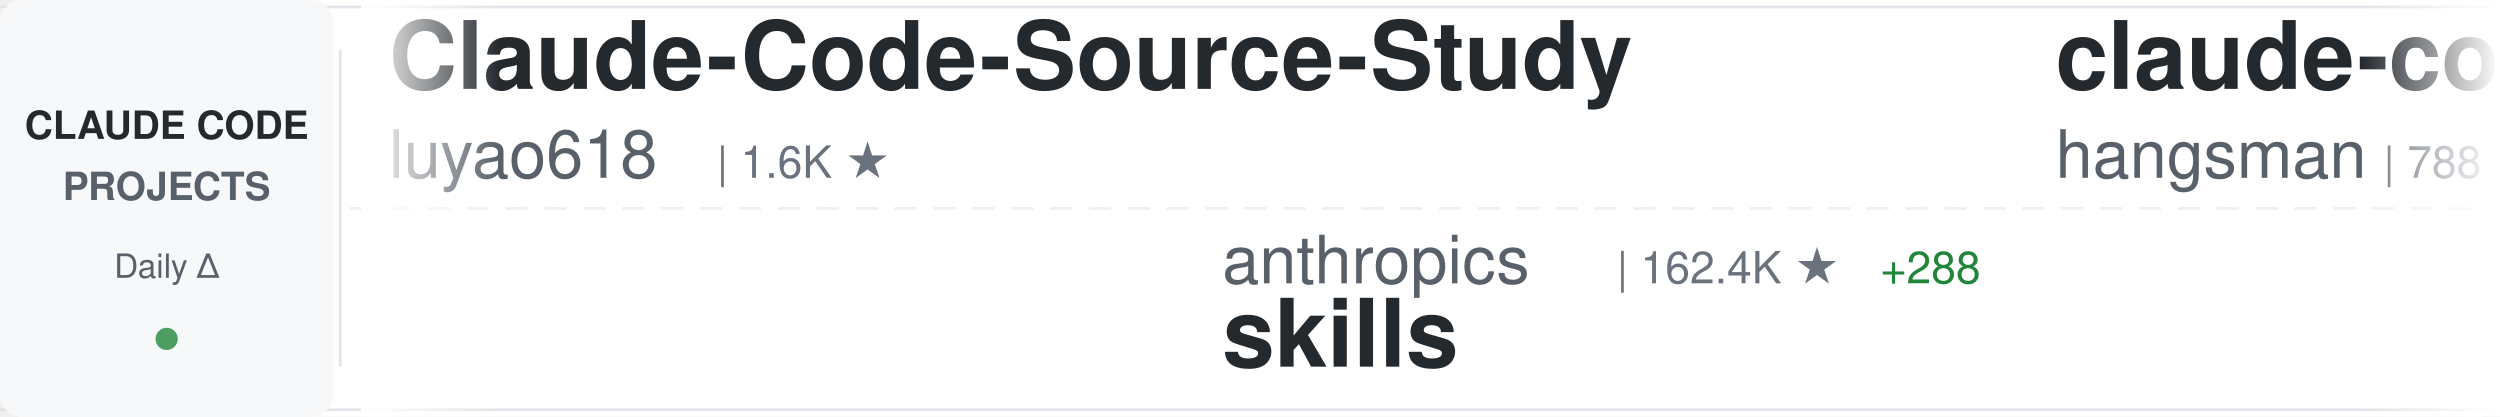
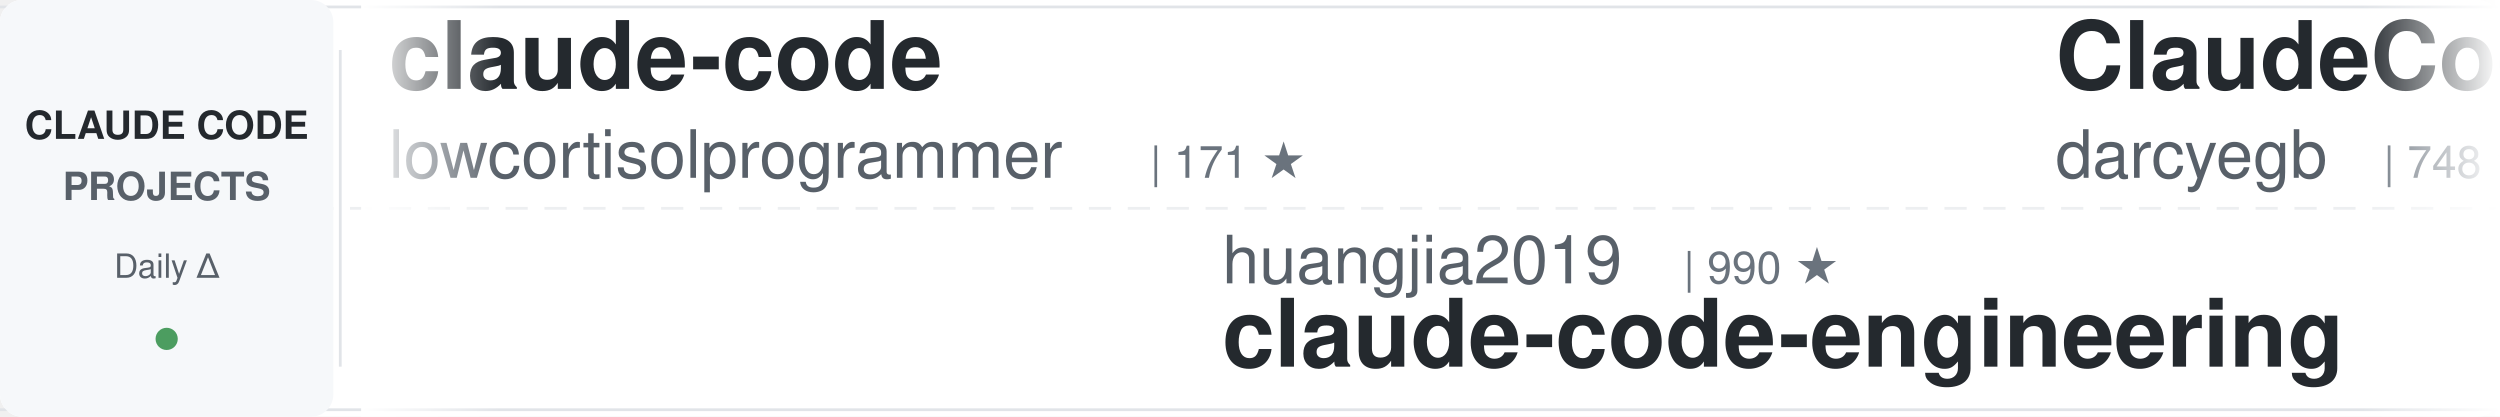
<svg xmlns="http://www.w3.org/2000/svg" width="900" height="150">
  <defs>
    <linearGradient id="awesomeLeftFade" x1="0%" y1="0%" x2="100%" y2="0%">
      <stop offset="0%" style="stop-color:#ffffff;stop-opacity:1" />
      <stop offset="100%" style="stop-color:#ffffff;stop-opacity:0" />
    </linearGradient>
    <linearGradient id="awesomeRightFade" x1="0%" y1="0%" x2="100%" y2="0%">
      <stop offset="0%" style="stop-color:#ffffff;stop-opacity:0" />
      <stop offset="100%" style="stop-color:#ffffff;stop-opacity:1" />
    </linearGradient>
  </defs>
  <rect width="900" height="150" fill="#ffffff" rx="8" />
  <rect x="0" y="2" width="900" height="1" fill="#e1e4e8" />
  <rect x="0" y="147" width="900" height="1" fill="#e1e4e8" />
  <line x1="0" y1="75" x2="900" y2="75" stroke="#e1e4e8" stroke-width="1" stroke-dasharray="8 6" opacity="0.6" />
  <rect x="0" y="0" width="120" height="150" fill="#f6f8fa" rx="8" />
  <text x="60" y="50" font-family="-apple-system, BlinkMacSystemFont, 'Segoe UI', Helvetica, Arial, sans-serif" font-size="14" font-weight="600" fill="#24292e" text-anchor="middle">CLAUDE CODE</text>
  <text x="60" y="72" font-family="-apple-system, BlinkMacSystemFont, 'Segoe UI', Helvetica, Arial, sans-serif" font-size="14" font-weight="600" fill="#586069" text-anchor="middle">PROJECTS</text>
  <text x="60" y="100" font-family="-apple-system, BlinkMacSystemFont, 'Segoe UI', Helvetica, Arial, sans-serif" font-size="12" font-weight="500" fill="#586069" text-anchor="middle">Daily Δ</text>
  <circle cx="60" cy="122" r="4" fill="#22863a" opacity="0.8" />
  <rect x="122" y="18" width="1" height="114" fill="#e1e4e8" />
  <clipPath id="awesomeTickerClip">
    <rect x="130" y="0" width="770" height="150" />
  </clipPath>
  <g clip-path="url(#awesomeTickerClip)">
    <g id="awesomeTickerItems">
      <animateTransform attributeName="transform" attributeType="XML" type="translate" from="0 0" to="-3000 0" dur="54s" repeatCount="indefinite" />
      <g transform="translate(0, 0)">
-         <text x="140" y="32" font-family="-apple-system, BlinkMacSystemFont, 'Segoe UI', Helvetica, Arial, sans-serif" font-size="34" font-weight="600" fill="#24292e">Claude-Code-Source-Study</text>
-         <text x="140" y="64" font-family="-apple-system, BlinkMacSystemFont, 'Segoe UI', Helvetica, Arial, sans-serif" font-size="24" font-weight="400" fill="#586069">luyao618</text>
-         <text x="258" y="64" font-family="-apple-system, BlinkMacSystemFont, 'Segoe UI', Helvetica, Arial, sans-serif" font-size="16" font-weight="500" fill="#6a737d">| 1.6K ★</text>
+         <text x="140" y="32" font-family="-apple-system, BlinkMacSystemFont, 'Segoe UI', Helvetica, Arial, sans-serif" font-size="34" font-weight="600" fill="#24292e">claude-code</text>
+         <text x="140" y="64" font-family="-apple-system, BlinkMacSystemFont, 'Segoe UI', Helvetica, Arial, sans-serif" font-size="24" font-weight="400" fill="#586069">lowcortisolprogrammer</text>
+         <text x="414" y="64" font-family="-apple-system, BlinkMacSystemFont, 'Segoe UI', Helvetica, Arial, sans-serif" font-size="16" font-weight="500" fill="#6a737d">| 171 ★</text>
      </g>
      <g transform="translate(300, 0)">
-         <text x="140" y="102" font-family="-apple-system, BlinkMacSystemFont, 'Segoe UI', Helvetica, Arial, sans-serif" font-size="24" font-weight="400" fill="#586069">anthropics</text>
-         <text x="282" y="102" font-family="-apple-system, BlinkMacSystemFont, 'Segoe UI', Helvetica, Arial, sans-serif" font-size="16" font-weight="500" fill="#6a737d">| 162.4K ★</text>
-         <text x="377" y="102" font-family="-apple-system, BlinkMacSystemFont, 'Segoe UI', Helvetica, Arial, sans-serif" font-size="16" font-weight="500" fill="#22863a"> +288</text>
-         <text x="140" y="132" font-family="-apple-system, BlinkMacSystemFont, 'Segoe UI', Helvetica, Arial, sans-serif" font-size="34" font-weight="600" fill="#24292e">skills</text>
+         <text x="140" y="102" font-family="-apple-system, BlinkMacSystemFont, 'Segoe UI', Helvetica, Arial, sans-serif" font-size="24" font-weight="400" fill="#586069">huangjia2019</text>
+         <text x="306" y="102" font-family="-apple-system, BlinkMacSystemFont, 'Segoe UI', Helvetica, Arial, sans-serif" font-size="16" font-weight="500" fill="#6a737d">| 990 ★</text>
+         <text x="140" y="132" font-family="-apple-system, BlinkMacSystemFont, 'Segoe UI', Helvetica, Arial, sans-serif" font-size="34" font-weight="600" fill="#24292e">claude-code-engineering</text>
      </g>
      <g transform="translate(600, 0)">
-         <text x="140" y="32" font-family="-apple-system, BlinkMacSystemFont, 'Segoe UI', Helvetica, Arial, sans-serif" font-size="34" font-weight="600" fill="#24292e">claude-code-source</text>
-         <text x="140" y="64" font-family="-apple-system, BlinkMacSystemFont, 'Segoe UI', Helvetica, Arial, sans-serif" font-size="24" font-weight="400" fill="#586069">hangsman</text>
-         <text x="258" y="64" font-family="-apple-system, BlinkMacSystemFont, 'Segoe UI', Helvetica, Arial, sans-serif" font-size="16" font-weight="500" fill="#6a737d">| 788 ★</text>
-         <text x="326" y="64" font-family="-apple-system, BlinkMacSystemFont, 'Segoe UI', Helvetica, Arial, sans-serif" font-size="16" font-weight="500" fill="#22863a"> +1</text>
+         <text x="140" y="32" font-family="-apple-system, BlinkMacSystemFont, 'Segoe UI', Helvetica, Arial, sans-serif" font-size="34" font-weight="600" fill="#24292e">ClaudeCodeAgents</text>
+         <text x="140" y="64" font-family="-apple-system, BlinkMacSystemFont, 'Segoe UI', Helvetica, Arial, sans-serif" font-size="24" font-weight="400" fill="#586069">darcyegb</text>
+         <text x="258" y="64" font-family="-apple-system, BlinkMacSystemFont, 'Segoe UI', Helvetica, Arial, sans-serif" font-size="16" font-weight="500" fill="#6a737d">| 748 ★</text>
      </g>
      <g transform="translate(900, 0)">
-         <text x="140" y="102" font-family="-apple-system, BlinkMacSystemFont, 'Segoe UI', Helvetica, Arial, sans-serif" font-size="24" font-weight="400" fill="#586069">SeemSeam</text>
-         <text x="258" y="102" font-family="-apple-system, BlinkMacSystemFont, 'Segoe UI', Helvetica, Arial, sans-serif" font-size="16" font-weight="500" fill="#6a737d">| 3.3K ★</text>
-         <text x="335" y="102" font-family="-apple-system, BlinkMacSystemFont, 'Segoe UI', Helvetica, Arial, sans-serif" font-size="16" font-weight="500" fill="#22863a"> +4</text>
-         <text x="140" y="132" font-family="-apple-system, BlinkMacSystemFont, 'Segoe UI', Helvetica, Arial, sans-serif" font-size="34" font-weight="600" fill="#24292e">claude_codex_bridge</text>
+         <text x="140" y="102" font-family="-apple-system, BlinkMacSystemFont, 'Segoe UI', Helvetica, Arial, sans-serif" font-size="24" font-weight="400" fill="#586069">feiskyer</text>
+         <text x="258" y="102" font-family="-apple-system, BlinkMacSystemFont, 'Segoe UI', Helvetica, Arial, sans-serif" font-size="16" font-weight="500" fill="#6a737d">| 1.6K ★</text>
+         <text x="335" y="102" font-family="-apple-system, BlinkMacSystemFont, 'Segoe UI', Helvetica, Arial, sans-serif" font-size="16" font-weight="500" fill="#22863a"> +1</text>
+         <text x="140" y="132" font-family="-apple-system, BlinkMacSystemFont, 'Segoe UI', Helvetica, Arial, sans-serif" font-size="34" font-weight="600" fill="#24292e">claude-code-settings</text>
      </g>
      <g transform="translate(1200, 0)">
-         <text x="140" y="32" font-family="-apple-system, BlinkMacSystemFont, 'Segoe UI', Helvetica, Arial, sans-serif" font-size="34" font-weight="600" fill="#24292e">Claude-code</text>
-         <text x="140" y="64" font-family="-apple-system, BlinkMacSystemFont, 'Segoe UI', Helvetica, Arial, sans-serif" font-size="24" font-weight="400" fill="#586069">zstmfhy</text>
-         <text x="246" y="64" font-family="-apple-system, BlinkMacSystemFont, 'Segoe UI', Helvetica, Arial, sans-serif" font-size="16" font-weight="500" fill="#6a737d">| 190 ★</text>
+         <text x="140" y="32" font-family="-apple-system, BlinkMacSystemFont, 'Segoe UI', Helvetica, Arial, sans-serif" font-size="34" font-weight="600" fill="#24292e">claude-code-rust</text>
+         <text x="140" y="64" font-family="-apple-system, BlinkMacSystemFont, 'Segoe UI', Helvetica, Arial, sans-serif" font-size="24" font-weight="400" fill="#586069">lorryjovens-hub</text>
+         <text x="342" y="64" font-family="-apple-system, BlinkMacSystemFont, 'Segoe UI', Helvetica, Arial, sans-serif" font-size="16" font-weight="500" fill="#6a737d">| 1.7K ★</text>
      </g>
      <g transform="translate(1500, 0)">
-         <text x="140" y="102" font-family="-apple-system, BlinkMacSystemFont, 'Segoe UI', Helvetica, Arial, sans-serif" font-size="24" font-weight="400" fill="#586069">rohitg00</text>
-         <text x="258" y="102" font-family="-apple-system, BlinkMacSystemFont, 'Segoe UI', Helvetica, Arial, sans-serif" font-size="16" font-weight="500" fill="#6a737d">| 2.3K ★</text>
-         <text x="335" y="102" font-family="-apple-system, BlinkMacSystemFont, 'Segoe UI', Helvetica, Arial, sans-serif" font-size="16" font-weight="500" fill="#22863a"> +6</text>
-         <text x="140" y="132" font-family="-apple-system, BlinkMacSystemFont, 'Segoe UI', Helvetica, Arial, sans-serif" font-size="34" font-weight="600" fill="#24292e">awesome-claude-code-tool...</text>
+         <text x="140" y="102" font-family="-apple-system, BlinkMacSystemFont, 'Segoe UI', Helvetica, Arial, sans-serif" font-size="24" font-weight="400" fill="#586069">shanraisshan</text>
+         <text x="306" y="102" font-family="-apple-system, BlinkMacSystemFont, 'Segoe UI', Helvetica, Arial, sans-serif" font-size="16" font-weight="500" fill="#6a737d">| 63.1K ★</text>
+         <text x="392" y="102" font-family="-apple-system, BlinkMacSystemFont, 'Segoe UI', Helvetica, Arial, sans-serif" font-size="16" font-weight="500" fill="#22863a"> +71</text>
+         <text x="140" y="132" font-family="-apple-system, BlinkMacSystemFont, 'Segoe UI', Helvetica, Arial, sans-serif" font-size="34" font-weight="600" fill="#24292e">claude-code-best-practic...</text>
      </g>
      <g transform="translate(1800, 0)">
-         <text x="140" y="32" font-family="-apple-system, BlinkMacSystemFont, 'Segoe UI', Helvetica, Arial, sans-serif" font-size="34" font-weight="600" fill="#24292e">Claude-Code</text>
-         <text x="140" y="64" font-family="-apple-system, BlinkMacSystemFont, 'Segoe UI', Helvetica, Arial, sans-serif" font-size="24" font-weight="400" fill="#586069">pengchengneo</text>
-         <text x="306" y="64" font-family="-apple-system, BlinkMacSystemFont, 'Segoe UI', Helvetica, Arial, sans-serif" font-size="16" font-weight="500" fill="#6a737d">| 1.7K ★</text>
-         <text x="383" y="64" font-family="-apple-system, BlinkMacSystemFont, 'Segoe UI', Helvetica, Arial, sans-serif" font-size="16" font-weight="500" fill="#22863a"> +6</text>
+         <text x="140" y="32" font-family="-apple-system, BlinkMacSystemFont, 'Segoe UI', Helvetica, Arial, sans-serif" font-size="34" font-weight="600" fill="#24292e">Auto-claude-code-researc...</text>
+         <text x="140" y="64" font-family="-apple-system, BlinkMacSystemFont, 'Segoe UI', Helvetica, Arial, sans-serif" font-size="24" font-weight="400" fill="#586069">wanshuiyin</text>
+         <text x="282" y="64" font-family="-apple-system, BlinkMacSystemFont, 'Segoe UI', Helvetica, Arial, sans-serif" font-size="16" font-weight="500" fill="#6a737d">| 13.6K ★</text>
+         <text x="368" y="64" font-family="-apple-system, BlinkMacSystemFont, 'Segoe UI', Helvetica, Arial, sans-serif" font-size="16" font-weight="500" fill="#22863a"> +21</text>
      </g>
      <g transform="translate(2100, 0)">
-         <text x="140" y="102" font-family="-apple-system, BlinkMacSystemFont, 'Segoe UI', Helvetica, Arial, sans-serif" font-size="24" font-weight="400" fill="#586069">nicedreamzapp</text>
-         <text x="318" y="102" font-family="-apple-system, BlinkMacSystemFont, 'Segoe UI', Helvetica, Arial, sans-serif" font-size="16" font-weight="500" fill="#6a737d">| 3.0K ★</text>
-         <text x="395" y="102" font-family="-apple-system, BlinkMacSystemFont, 'Segoe UI', Helvetica, Arial, sans-serif" font-size="16" font-weight="500" fill="#22863a"> +2</text>
-         <text x="140" y="132" font-family="-apple-system, BlinkMacSystemFont, 'Segoe UI', Helvetica, Arial, sans-serif" font-size="34" font-weight="600" fill="#24292e">claude-code-local</text>
+         <text x="140" y="102" font-family="-apple-system, BlinkMacSystemFont, 'Segoe UI', Helvetica, Arial, sans-serif" font-size="24" font-weight="400" fill="#586069">sugyan</text>
+         <text x="234" y="102" font-family="-apple-system, BlinkMacSystemFont, 'Segoe UI', Helvetica, Arial, sans-serif" font-size="16" font-weight="500" fill="#6a737d">| 1.1K ★</text>
+         <text x="311" y="102" font-family="-apple-system, BlinkMacSystemFont, 'Segoe UI', Helvetica, Arial, sans-serif" font-size="16" font-weight="500" fill="#22863a"> +1</text>
+         <text x="140" y="132" font-family="-apple-system, BlinkMacSystemFont, 'Segoe UI', Helvetica, Arial, sans-serif" font-size="34" font-weight="600" fill="#24292e">claude-code-webui</text>
      </g>
      <g transform="translate(2400, 0)">
-         <text x="140" y="32" font-family="-apple-system, BlinkMacSystemFont, 'Segoe UI', Helvetica, Arial, sans-serif" font-size="34" font-weight="600" fill="#24292e">claude-code-proxy</text>
-         <text x="140" y="64" font-family="-apple-system, BlinkMacSystemFont, 'Segoe UI', Helvetica, Arial, sans-serif" font-size="24" font-weight="400" fill="#586069">1rgs</text>
-         <text x="210" y="64" font-family="-apple-system, BlinkMacSystemFont, 'Segoe UI', Helvetica, Arial, sans-serif" font-size="16" font-weight="500" fill="#6a737d">| 3.7K ★</text>
-         <text x="287" y="64" font-family="-apple-system, BlinkMacSystemFont, 'Segoe UI', Helvetica, Arial, sans-serif" font-size="16" font-weight="500" fill="#22863a"> +1</text>
+         <text x="140" y="32" font-family="-apple-system, BlinkMacSystemFont, 'Segoe UI', Helvetica, Arial, sans-serif" font-size="34" font-weight="600" fill="#24292e">claude-code-video-toolki...</text>
+         <text x="140" y="64" font-family="-apple-system, BlinkMacSystemFont, 'Segoe UI', Helvetica, Arial, sans-serif" font-size="24" font-weight="400" fill="#586069">digitalsamba</text>
+         <text x="306" y="64" font-family="-apple-system, BlinkMacSystemFont, 'Segoe UI', Helvetica, Arial, sans-serif" font-size="16" font-weight="500" fill="#6a737d">| 1.8K ★</text>
+         <text x="383" y="64" font-family="-apple-system, BlinkMacSystemFont, 'Segoe UI', Helvetica, Arial, sans-serif" font-size="16" font-weight="500" fill="#22863a"> +9</text>
      </g>
      <g transform="translate(2700, 0)">
-         <text x="140" y="102" font-family="-apple-system, BlinkMacSystemFont, 'Segoe UI', Helvetica, Arial, sans-serif" font-size="24" font-weight="400" fill="#586069">lowcortisolprogrammer</text>
-         <text x="414" y="102" font-family="-apple-system, BlinkMacSystemFont, 'Segoe UI', Helvetica, Arial, sans-serif" font-size="16" font-weight="500" fill="#6a737d">| 171 ★</text>
-         <text x="140" y="132" font-family="-apple-system, BlinkMacSystemFont, 'Segoe UI', Helvetica, Arial, sans-serif" font-size="34" font-weight="600" fill="#24292e">claude-code</text>
+         <text x="140" y="102" font-family="-apple-system, BlinkMacSystemFont, 'Segoe UI', Helvetica, Arial, sans-serif" font-size="24" font-weight="400" fill="#586069">chauncygu</text>
+         <text x="270" y="102" font-family="-apple-system, BlinkMacSystemFont, 'Segoe UI', Helvetica, Arial, sans-serif" font-size="16" font-weight="500" fill="#6a737d">| 2.8K ★</text>
+         <text x="347" y="102" font-family="-apple-system, BlinkMacSystemFont, 'Segoe UI', Helvetica, Arial, sans-serif" font-size="16" font-weight="500" fill="#22863a"> +1</text>
+         <text x="140" y="132" font-family="-apple-system, BlinkMacSystemFont, 'Segoe UI', Helvetica, Arial, sans-serif" font-size="34" font-weight="600" fill="#24292e">collection-claude-code-s...</text>
      </g>
      <g transform="translate(3000, 0)">
-         <text x="140" y="32" font-family="-apple-system, BlinkMacSystemFont, 'Segoe UI', Helvetica, Arial, sans-serif" font-size="34" font-weight="600" fill="#24292e">Claude-Code-Source-Study</text>
-         <text x="140" y="64" font-family="-apple-system, BlinkMacSystemFont, 'Segoe UI', Helvetica, Arial, sans-serif" font-size="24" font-weight="400" fill="#586069">luyao618</text>
-         <text x="258" y="64" font-family="-apple-system, BlinkMacSystemFont, 'Segoe UI', Helvetica, Arial, sans-serif" font-size="16" font-weight="500" fill="#6a737d">| 1.6K ★</text>
+         <text x="140" y="32" font-family="-apple-system, BlinkMacSystemFont, 'Segoe UI', Helvetica, Arial, sans-serif" font-size="34" font-weight="600" fill="#24292e">claude-code</text>
+         <text x="140" y="64" font-family="-apple-system, BlinkMacSystemFont, 'Segoe UI', Helvetica, Arial, sans-serif" font-size="24" font-weight="400" fill="#586069">lowcortisolprogrammer</text>
+         <text x="414" y="64" font-family="-apple-system, BlinkMacSystemFont, 'Segoe UI', Helvetica, Arial, sans-serif" font-size="16" font-weight="500" fill="#6a737d">| 171 ★</text>
      </g>
      <g transform="translate(3300, 0)">
-         <text x="140" y="102" font-family="-apple-system, BlinkMacSystemFont, 'Segoe UI', Helvetica, Arial, sans-serif" font-size="24" font-weight="400" fill="#586069">anthropics</text>
-         <text x="282" y="102" font-family="-apple-system, BlinkMacSystemFont, 'Segoe UI', Helvetica, Arial, sans-serif" font-size="16" font-weight="500" fill="#6a737d">| 162.4K ★</text>
-         <text x="377" y="102" font-family="-apple-system, BlinkMacSystemFont, 'Segoe UI', Helvetica, Arial, sans-serif" font-size="16" font-weight="500" fill="#22863a"> +288</text>
-         <text x="140" y="132" font-family="-apple-system, BlinkMacSystemFont, 'Segoe UI', Helvetica, Arial, sans-serif" font-size="34" font-weight="600" fill="#24292e">skills</text>
+         <text x="140" y="102" font-family="-apple-system, BlinkMacSystemFont, 'Segoe UI', Helvetica, Arial, sans-serif" font-size="24" font-weight="400" fill="#586069">huangjia2019</text>
+         <text x="306" y="102" font-family="-apple-system, BlinkMacSystemFont, 'Segoe UI', Helvetica, Arial, sans-serif" font-size="16" font-weight="500" fill="#6a737d">| 990 ★</text>
+         <text x="140" y="132" font-family="-apple-system, BlinkMacSystemFont, 'Segoe UI', Helvetica, Arial, sans-serif" font-size="34" font-weight="600" fill="#24292e">claude-code-engineering</text>
      </g>
      <g transform="translate(3600, 0)">
-         <text x="140" y="32" font-family="-apple-system, BlinkMacSystemFont, 'Segoe UI', Helvetica, Arial, sans-serif" font-size="34" font-weight="600" fill="#24292e">claude-code-source</text>
-         <text x="140" y="64" font-family="-apple-system, BlinkMacSystemFont, 'Segoe UI', Helvetica, Arial, sans-serif" font-size="24" font-weight="400" fill="#586069">hangsman</text>
-         <text x="258" y="64" font-family="-apple-system, BlinkMacSystemFont, 'Segoe UI', Helvetica, Arial, sans-serif" font-size="16" font-weight="500" fill="#6a737d">| 788 ★</text>
-         <text x="326" y="64" font-family="-apple-system, BlinkMacSystemFont, 'Segoe UI', Helvetica, Arial, sans-serif" font-size="16" font-weight="500" fill="#22863a"> +1</text>
+         <text x="140" y="32" font-family="-apple-system, BlinkMacSystemFont, 'Segoe UI', Helvetica, Arial, sans-serif" font-size="34" font-weight="600" fill="#24292e">ClaudeCodeAgents</text>
+         <text x="140" y="64" font-family="-apple-system, BlinkMacSystemFont, 'Segoe UI', Helvetica, Arial, sans-serif" font-size="24" font-weight="400" fill="#586069">darcyegb</text>
+         <text x="258" y="64" font-family="-apple-system, BlinkMacSystemFont, 'Segoe UI', Helvetica, Arial, sans-serif" font-size="16" font-weight="500" fill="#6a737d">| 748 ★</text>
      </g>
      <g transform="translate(3900, 0)">
-         <text x="140" y="102" font-family="-apple-system, BlinkMacSystemFont, 'Segoe UI', Helvetica, Arial, sans-serif" font-size="24" font-weight="400" fill="#586069">SeemSeam</text>
-         <text x="258" y="102" font-family="-apple-system, BlinkMacSystemFont, 'Segoe UI', Helvetica, Arial, sans-serif" font-size="16" font-weight="500" fill="#6a737d">| 3.3K ★</text>
-         <text x="335" y="102" font-family="-apple-system, BlinkMacSystemFont, 'Segoe UI', Helvetica, Arial, sans-serif" font-size="16" font-weight="500" fill="#22863a"> +4</text>
-         <text x="140" y="132" font-family="-apple-system, BlinkMacSystemFont, 'Segoe UI', Helvetica, Arial, sans-serif" font-size="34" font-weight="600" fill="#24292e">claude_codex_bridge</text>
+         <text x="140" y="102" font-family="-apple-system, BlinkMacSystemFont, 'Segoe UI', Helvetica, Arial, sans-serif" font-size="24" font-weight="400" fill="#586069">feiskyer</text>
+         <text x="258" y="102" font-family="-apple-system, BlinkMacSystemFont, 'Segoe UI', Helvetica, Arial, sans-serif" font-size="16" font-weight="500" fill="#6a737d">| 1.6K ★</text>
+         <text x="335" y="102" font-family="-apple-system, BlinkMacSystemFont, 'Segoe UI', Helvetica, Arial, sans-serif" font-size="16" font-weight="500" fill="#22863a"> +1</text>
+         <text x="140" y="132" font-family="-apple-system, BlinkMacSystemFont, 'Segoe UI', Helvetica, Arial, sans-serif" font-size="34" font-weight="600" fill="#24292e">claude-code-settings</text>
      </g>
    </g>
  </g>
  <rect x="130" y="0" width="50" height="150" fill="url(#awesomeLeftFade)" />
  <rect x="850" y="0" width="50" height="150" fill="url(#awesomeRightFade)" />
</svg>
